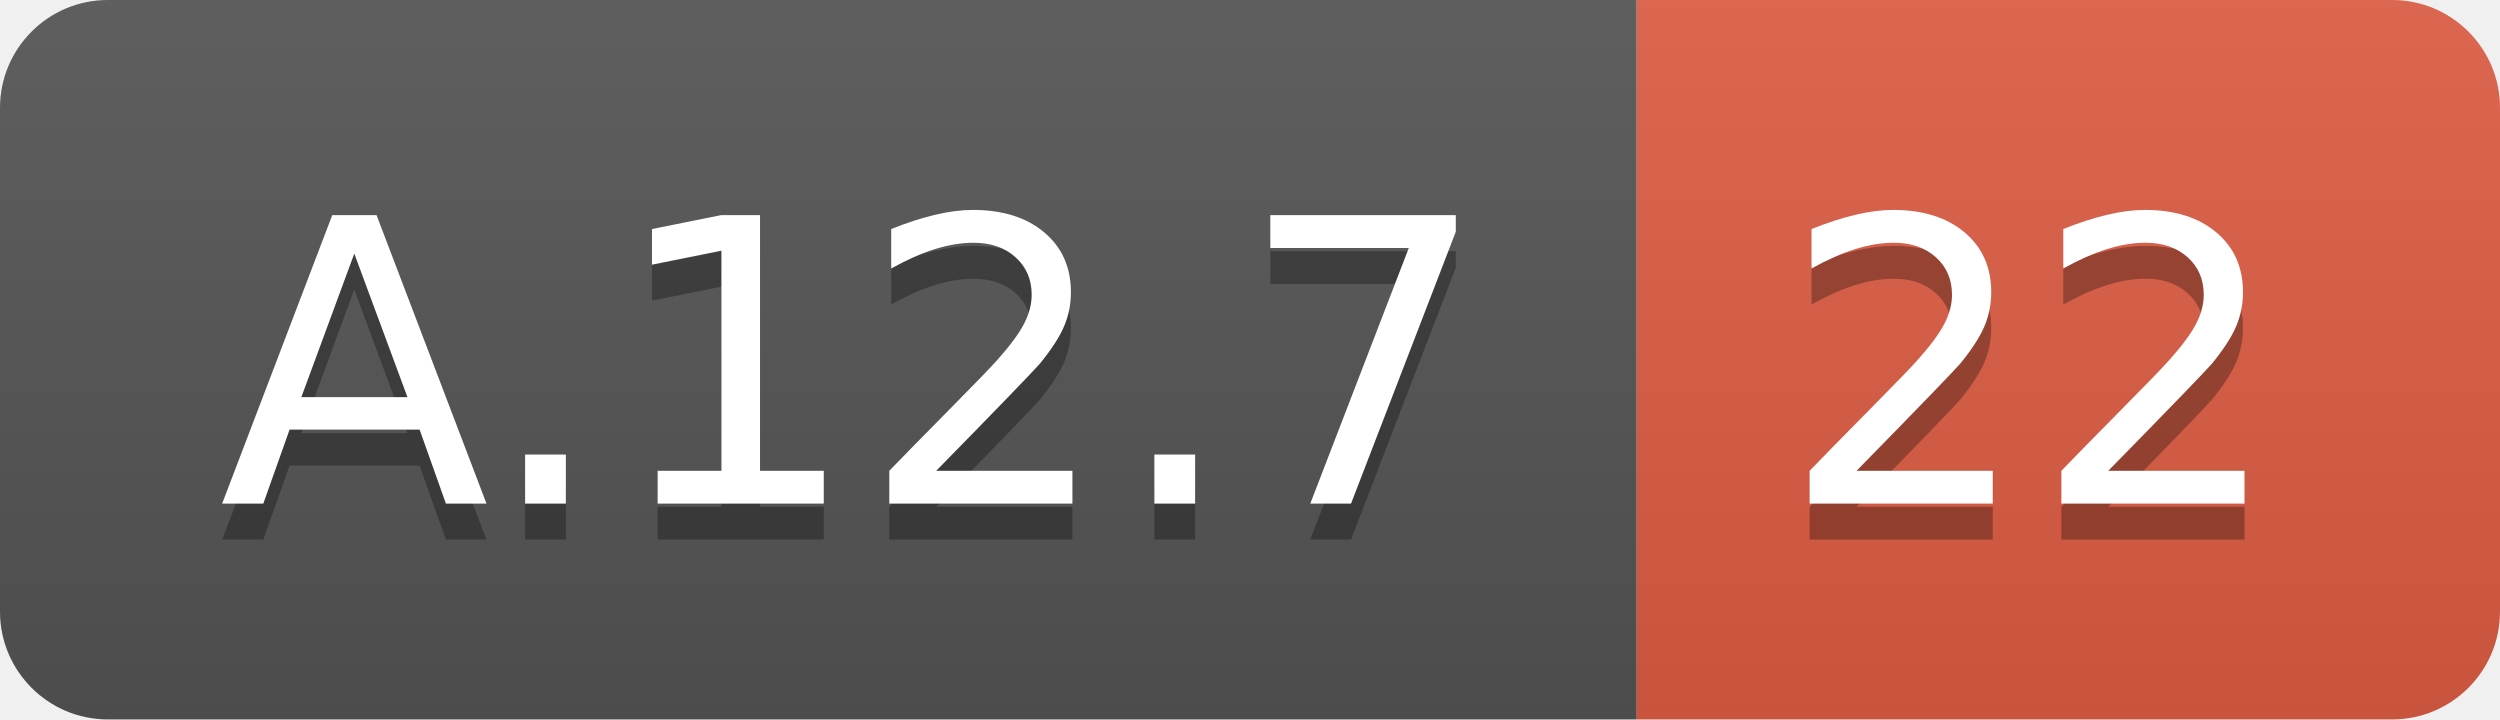
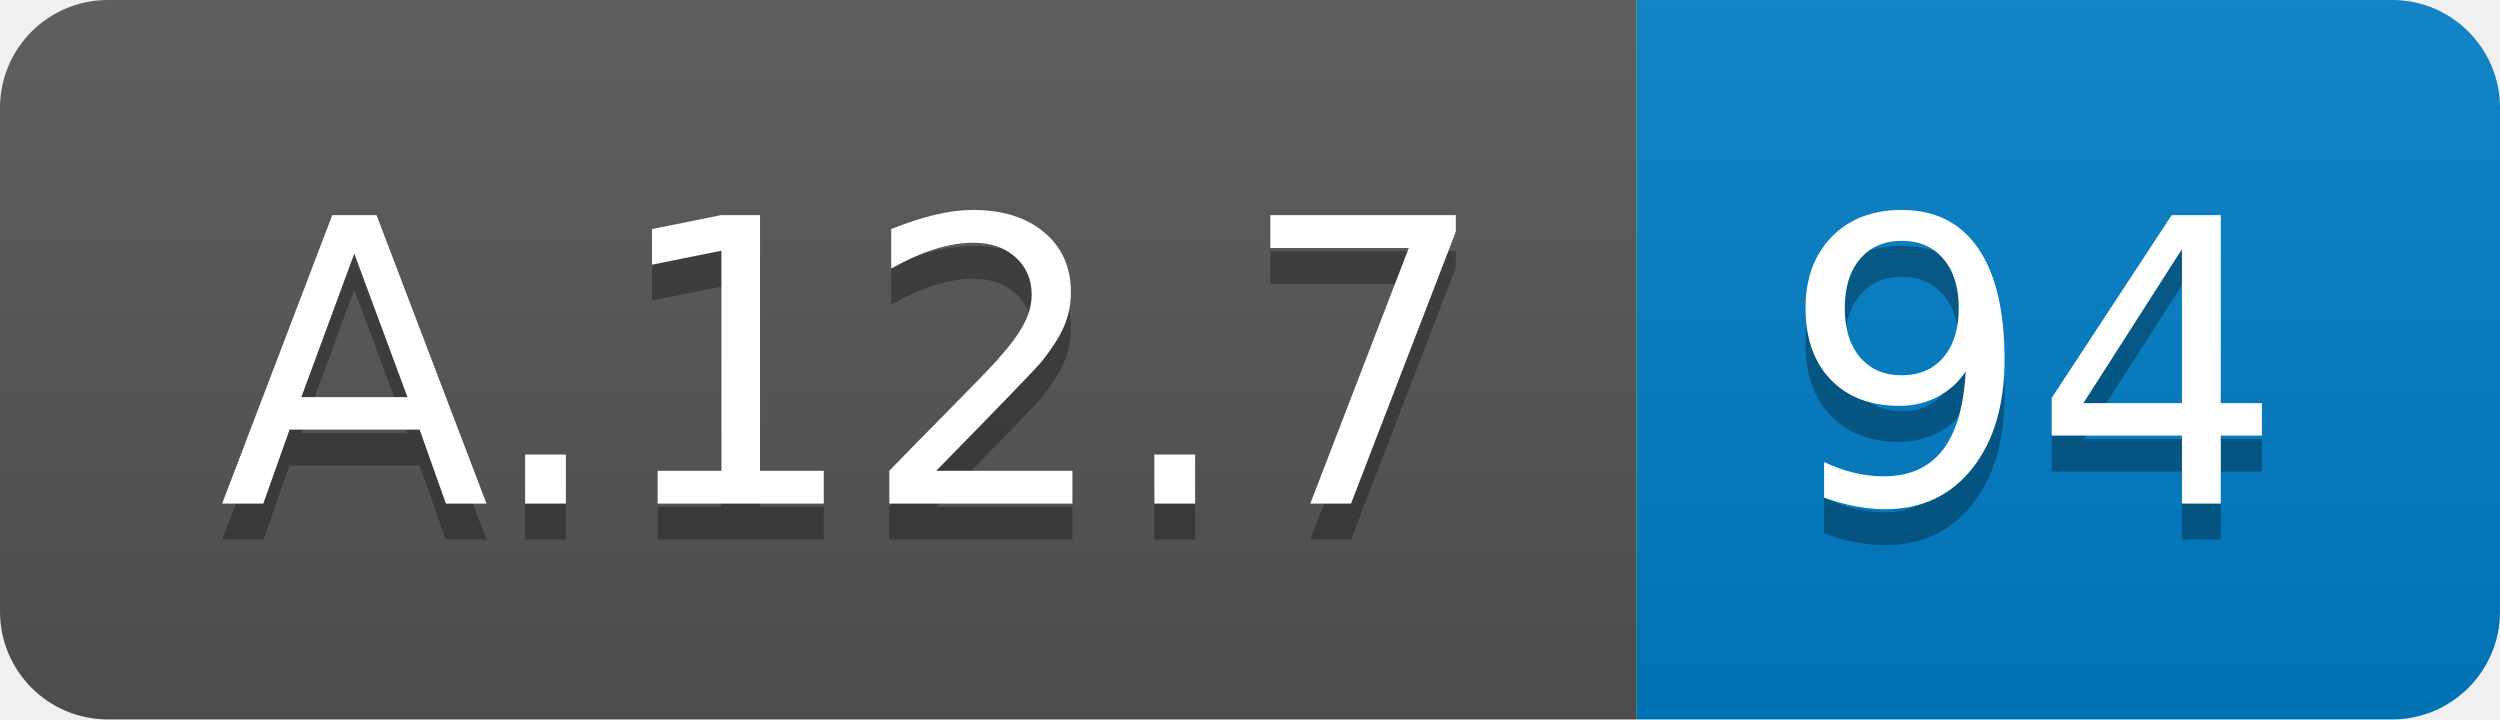
<svg xmlns="http://www.w3.org/2000/svg" width="69.5" height="20">
  <linearGradient id="smooth" x2="0" y2="100%">
    <stop offset="0" stop-color="#bbb" stop-opacity=".1" />
    <stop offset="1" stop-opacity=".1" />
  </linearGradient>
  <clipPath id="round">
    <rect width="69.5" height="20" rx="3" fill="#fff" />
  </clipPath>
  <g clip-path="url(#round)">
    <rect width="45.5" height="20" fill="#555" />
-     <rect x="45.5" width="24.0" height="20" fill="#e05d44" />
+     <rect x="45.5" width="24.0" height="20" fill="#007ec6" />
    <rect width="69.5" height="20" fill="url(#smooth)" />
  </g>
  <g fill="#fff" text-anchor="middle" font-family="DejaVu Sans,Verdana,Geneva,sans-serif" font-size="110">
    <text x="237.5" y="150" fill="#010101" fill-opacity=".3" transform="scale(0.1)" textLength="355.0" lengthAdjust="spacing">A.12.7</text>
    <text x="237.5" y="140" transform="scale(0.1)" textLength="355.0" lengthAdjust="spacing">A.12.7</text>
-     <text x="565.0" y="150" fill="#010101" fill-opacity=".3" transform="scale(0.1)" textLength="140.0" lengthAdjust="spacing">22</text>
-     <text x="565.0" y="140" transform="scale(0.1)" textLength="140.0" lengthAdjust="spacing">22</text>
+     <text x="565.0" y="150" fill="#010101" fill-opacity=".3" transform="scale(0.1)" textLength="140.0" lengthAdjust="spacing">94</text>
+     <text x="565.0" y="140" transform="scale(0.1)" textLength="140.0" lengthAdjust="spacing">94</text>
  </g>
</svg>
